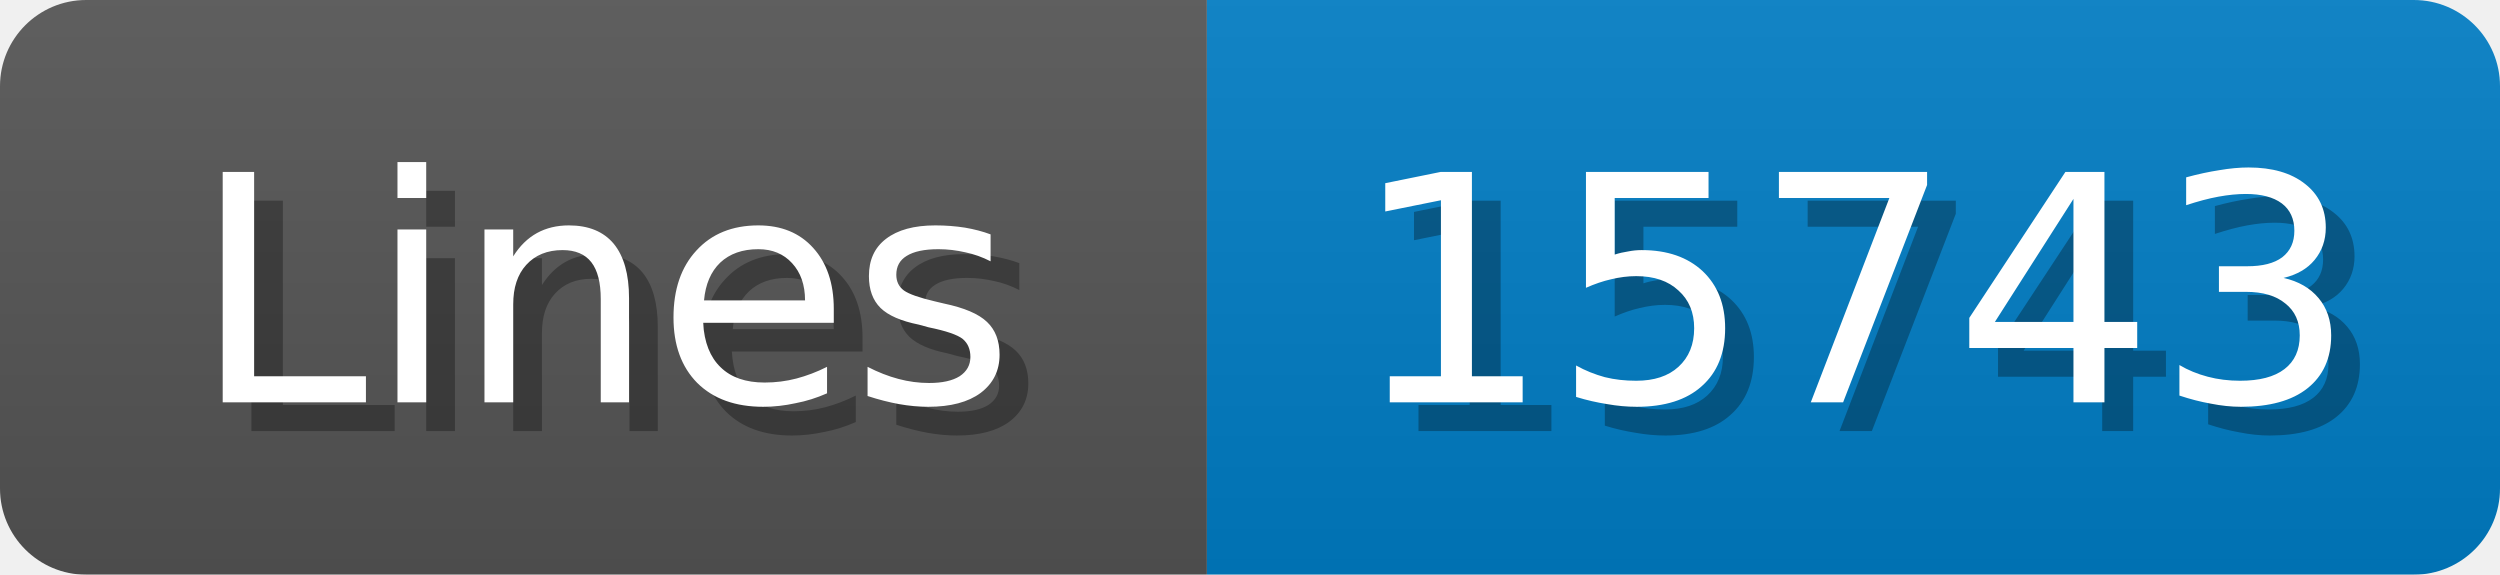
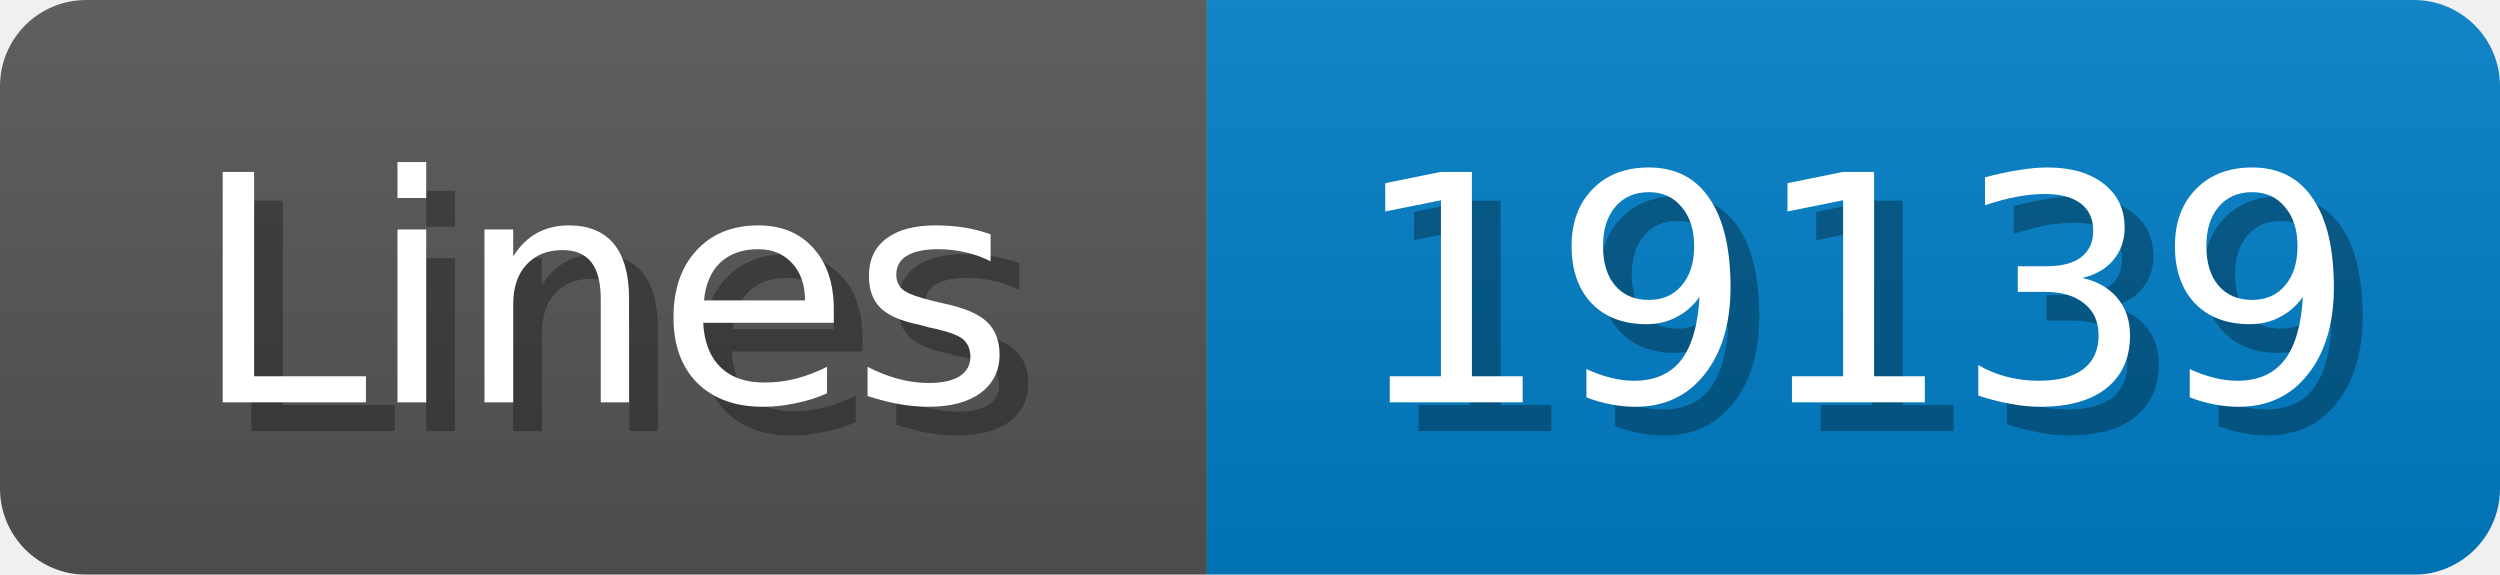
<svg xmlns="http://www.w3.org/2000/svg" width="87" height="20">
  <linearGradient id="b" x2="0" y2="100%">
    <stop offset="0" stop-color="#bbb" stop-opacity=".1" />
    <stop offset="1" stop-opacity=".1" />
  </linearGradient>
  <mask id="anybadge_1">
    <rect width="87" height="20" rx="3" fill="#fff" />
  </mask>
  <g mask="url(#anybadge_1)">
    <path fill="#555" d="M0 0h42v20H0z" />
    <path fill="#007ec6" d="M42 0h45v20H42z" />
    <path fill="url(#b)" d="M0 0h87v20H0z" />
  </g>
  <g fill="#fff" text-anchor="middle" font-family="DejaVu Sans,Verdana,Geneva,sans-serif" font-size="11">
    <text x="22.0" y="15" fill="#010101" fill-opacity=".3">Lines</text>
    <text x="21.0" y="14">Lines</text>
  </g>
  <g fill="#fff" text-anchor="middle" font-family="DejaVu Sans,Verdana,Geneva,sans-serif" font-size="11">
-     <text x="65.5" y="15" fill="#010101" fill-opacity=".3">15743</text>
-     <text x="64.5" y="14">15743</text>
+     <text x="65.5" y="15" fill="#010101" fill-opacity=".3">19139</text>
+     <text x="64.5" y="14">19139</text>
  </g>
</svg>
